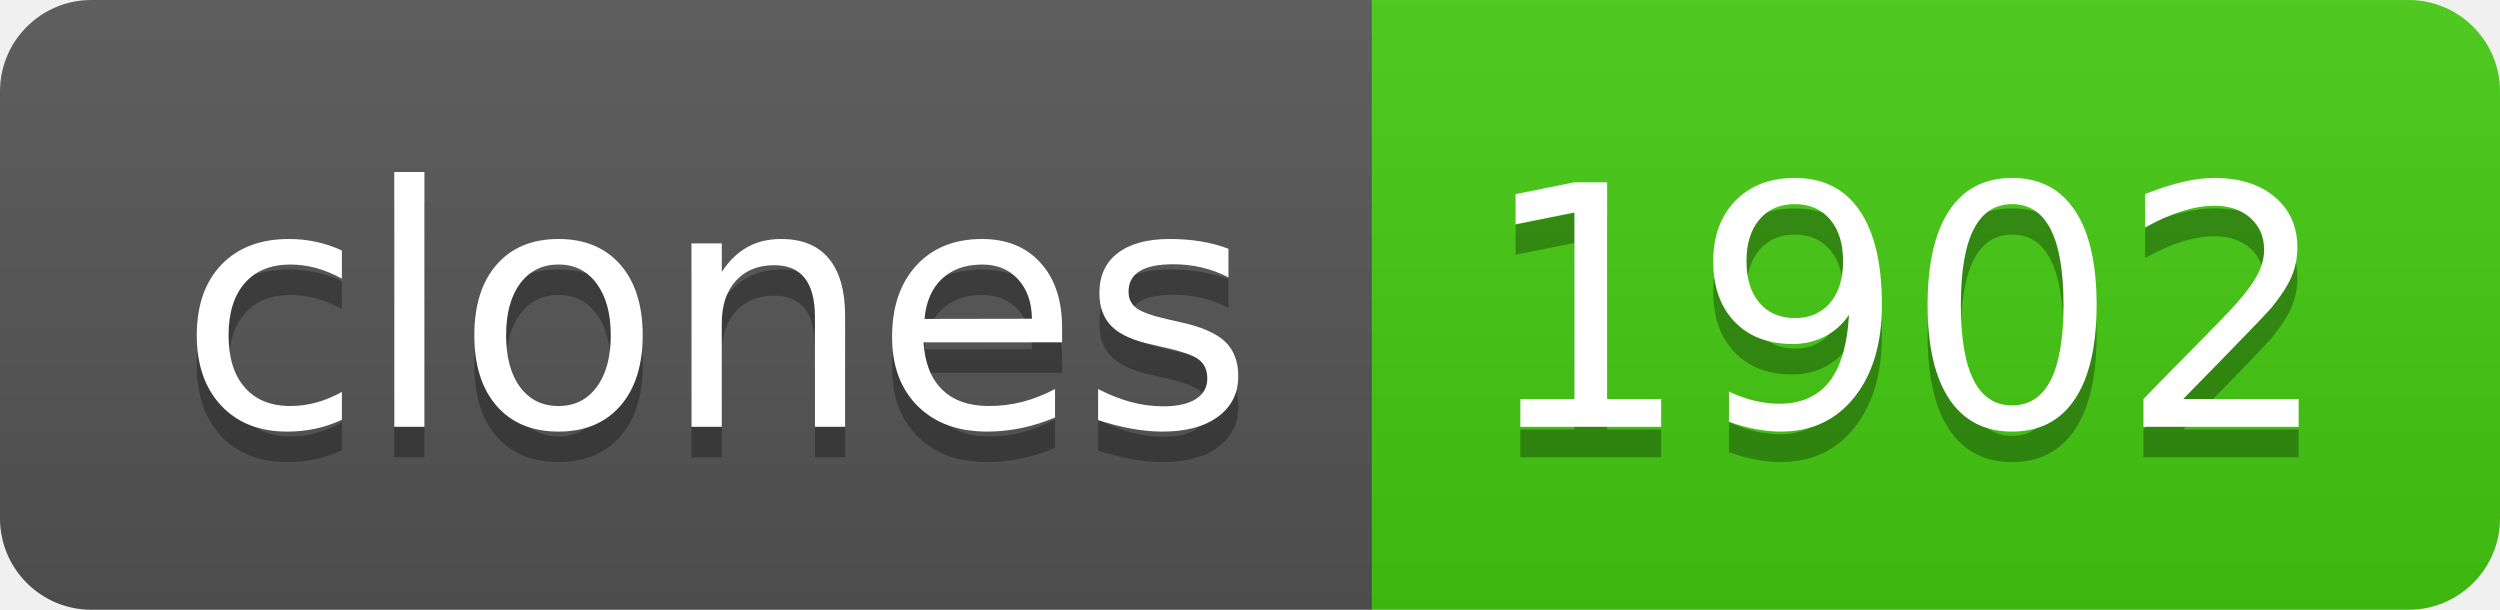
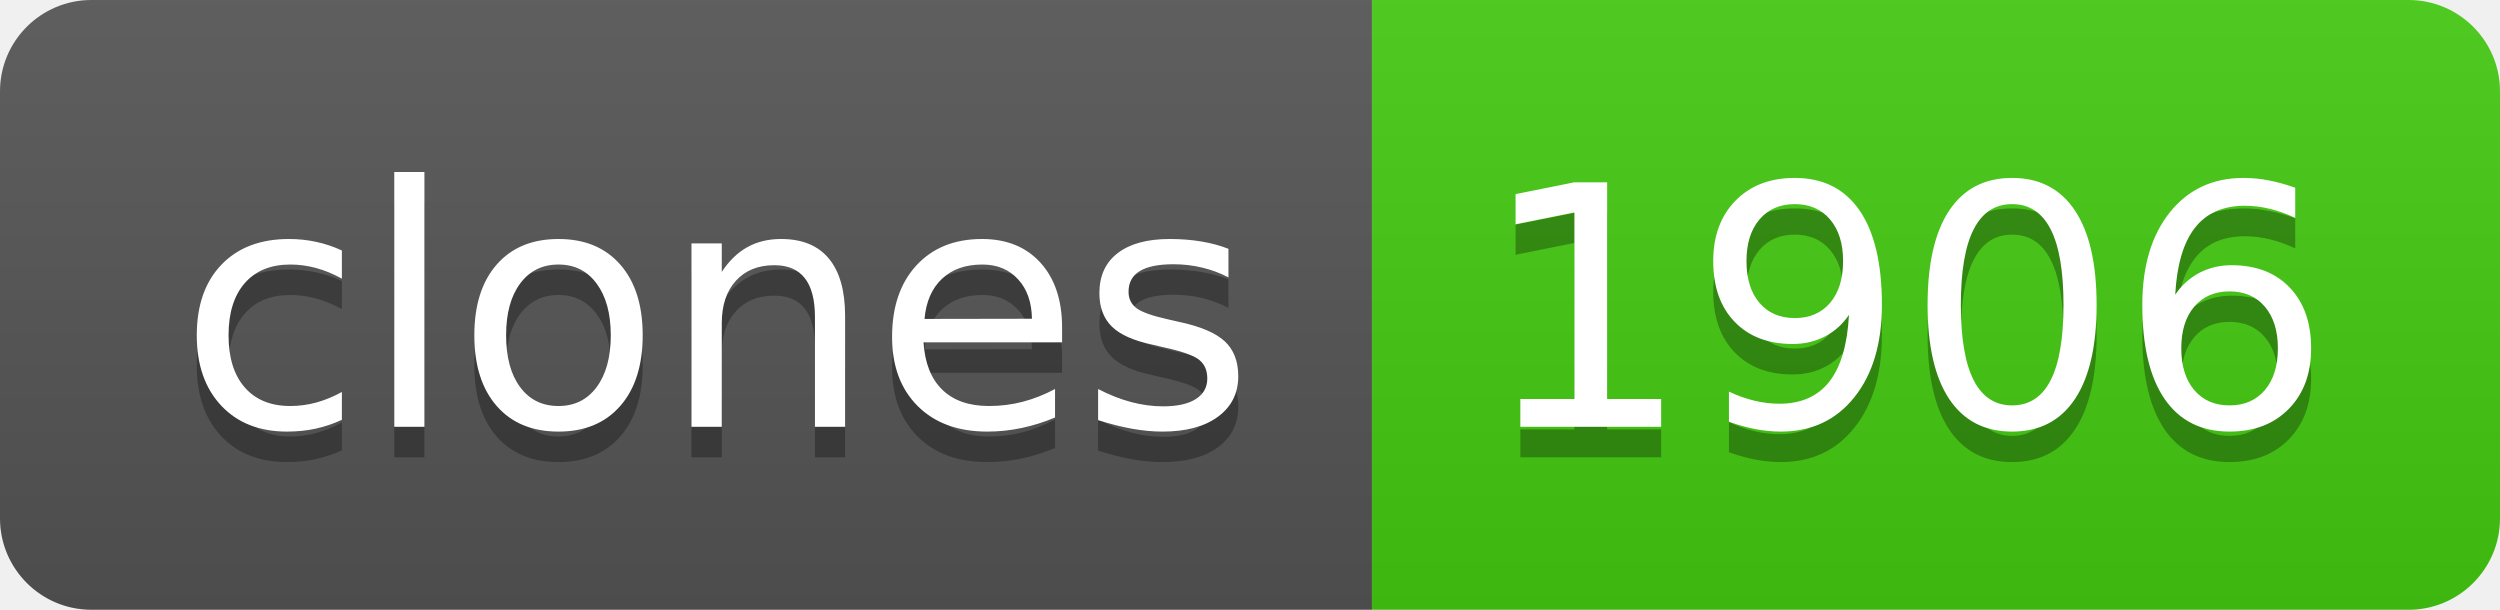
- <svg xmlns="http://www.w3.org/2000/svg" width="82" height="20" role="img" aria-label="clones: 1902">
+ <svg xmlns="http://www.w3.org/2000/svg" width="82" height="20" role="img" aria-label="clones: 1906">
  <linearGradient id="s" x2="0" y2="100%">
    <stop offset="0" stop-color="#bbb" stop-opacity=".1" />
    <stop offset="1" stop-opacity=".1" />
  </linearGradient>
  <clipPath id="r">
    <rect width="82" height="20" rx="3" fill="#fff" />
  </clipPath>
  <g clip-path="url(#r)">
    <rect width="45" height="20" fill="#555" />
    <rect x="45" width="37" height="20" fill="#4c1" />
    <rect width="82" height="20" fill="url(#s)" />
  </g>
  <g fill="#fff" text-anchor="middle" font-family="Verdana,Geneva,DejaVu Sans,sans-serif" text-rendering="geometricPrecision" font-size="110">
    <text aria-hidden="true" x="235" y="150" fill="#010101" fill-opacity=".3" transform="scale(.1)" textLength="350">clones</text>
    <text x="235" y="140" transform="scale(.1)" fill="#fff" textLength="350">clones</text>
-     <text aria-hidden="true" x="625" y="150" fill="#010101" fill-opacity=".3" transform="scale(.1)" textLength="270">1902</text>
-     <text x="625" y="140" transform="scale(.1)" fill="#fff" textLength="270">1902</text>
+     <text aria-hidden="true" x="625" y="150" fill="#010101" fill-opacity=".3" transform="scale(.1)" textLength="270">1906</text>
+     <text x="625" y="140" transform="scale(.1)" fill="#fff" textLength="270">1906</text>
  </g>
</svg>
